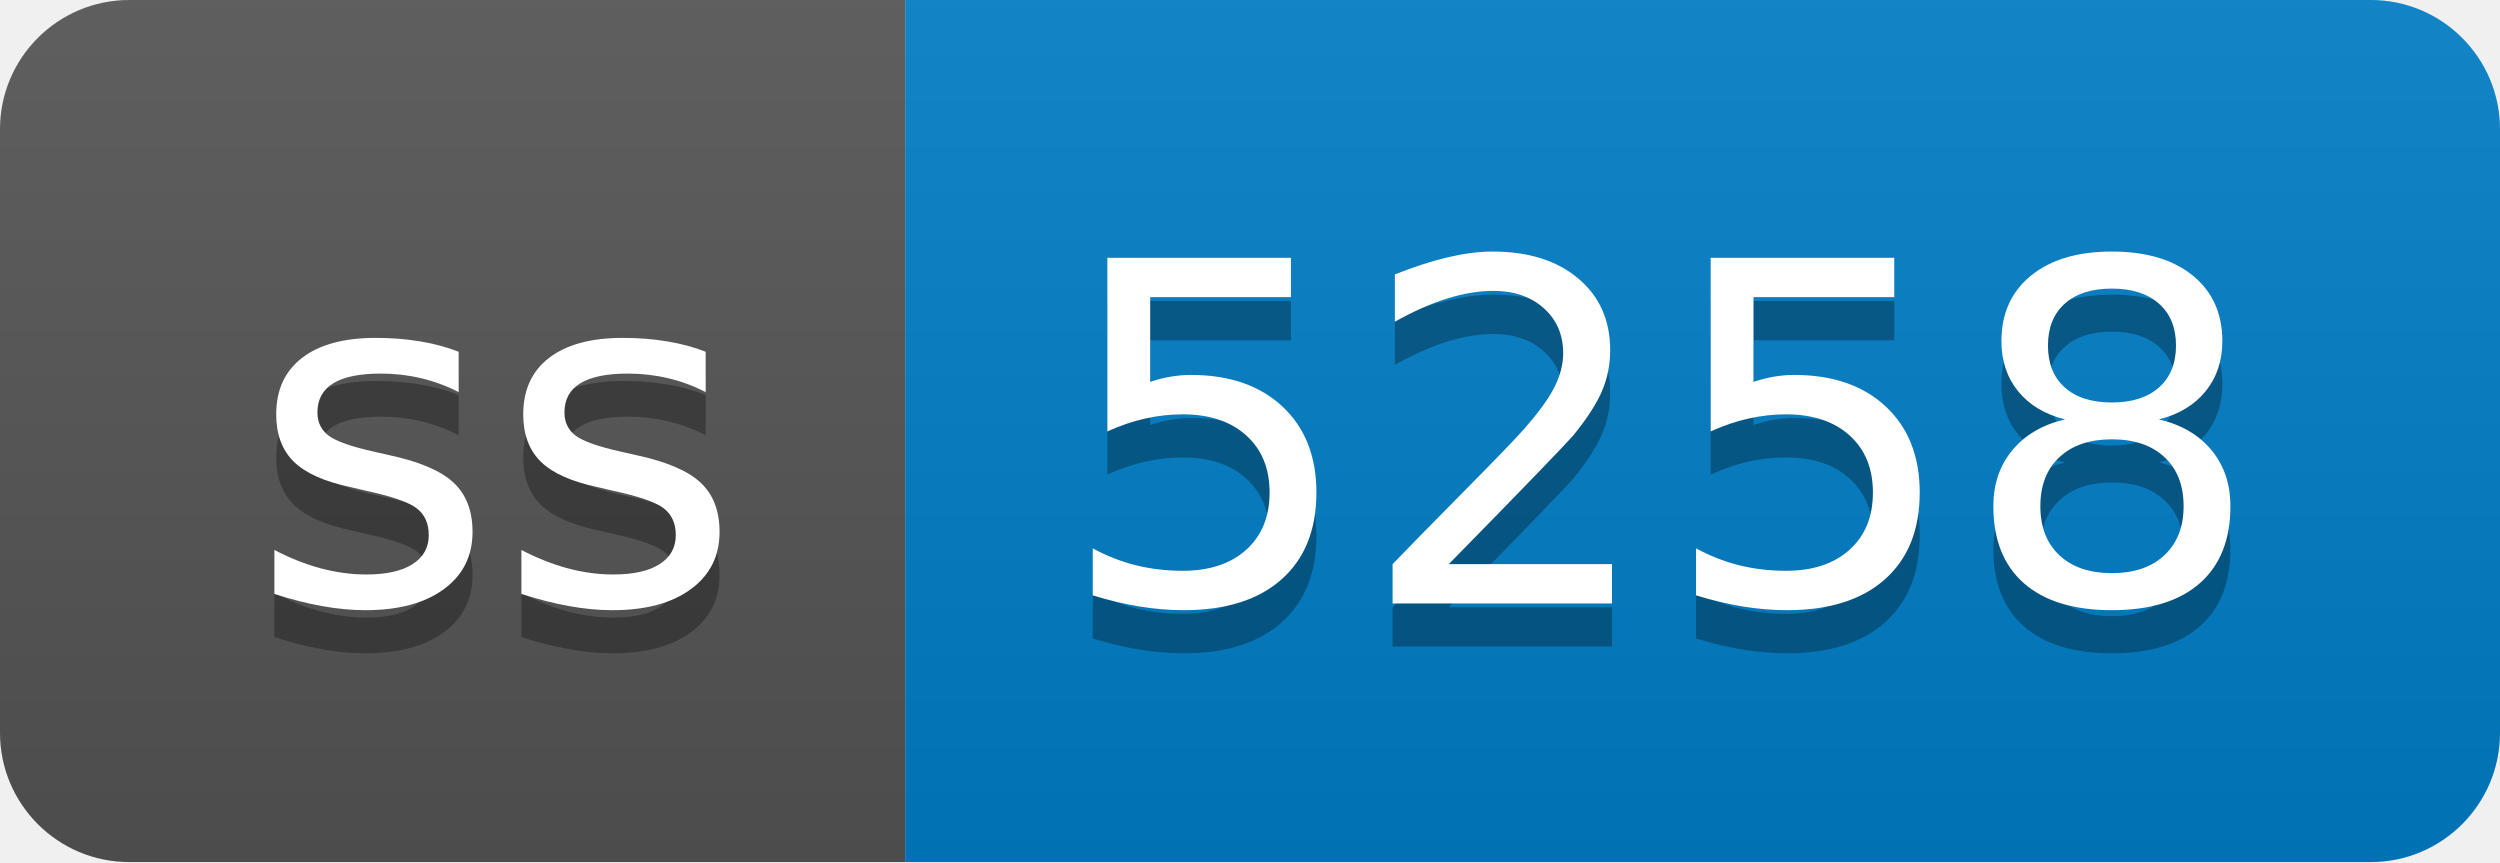
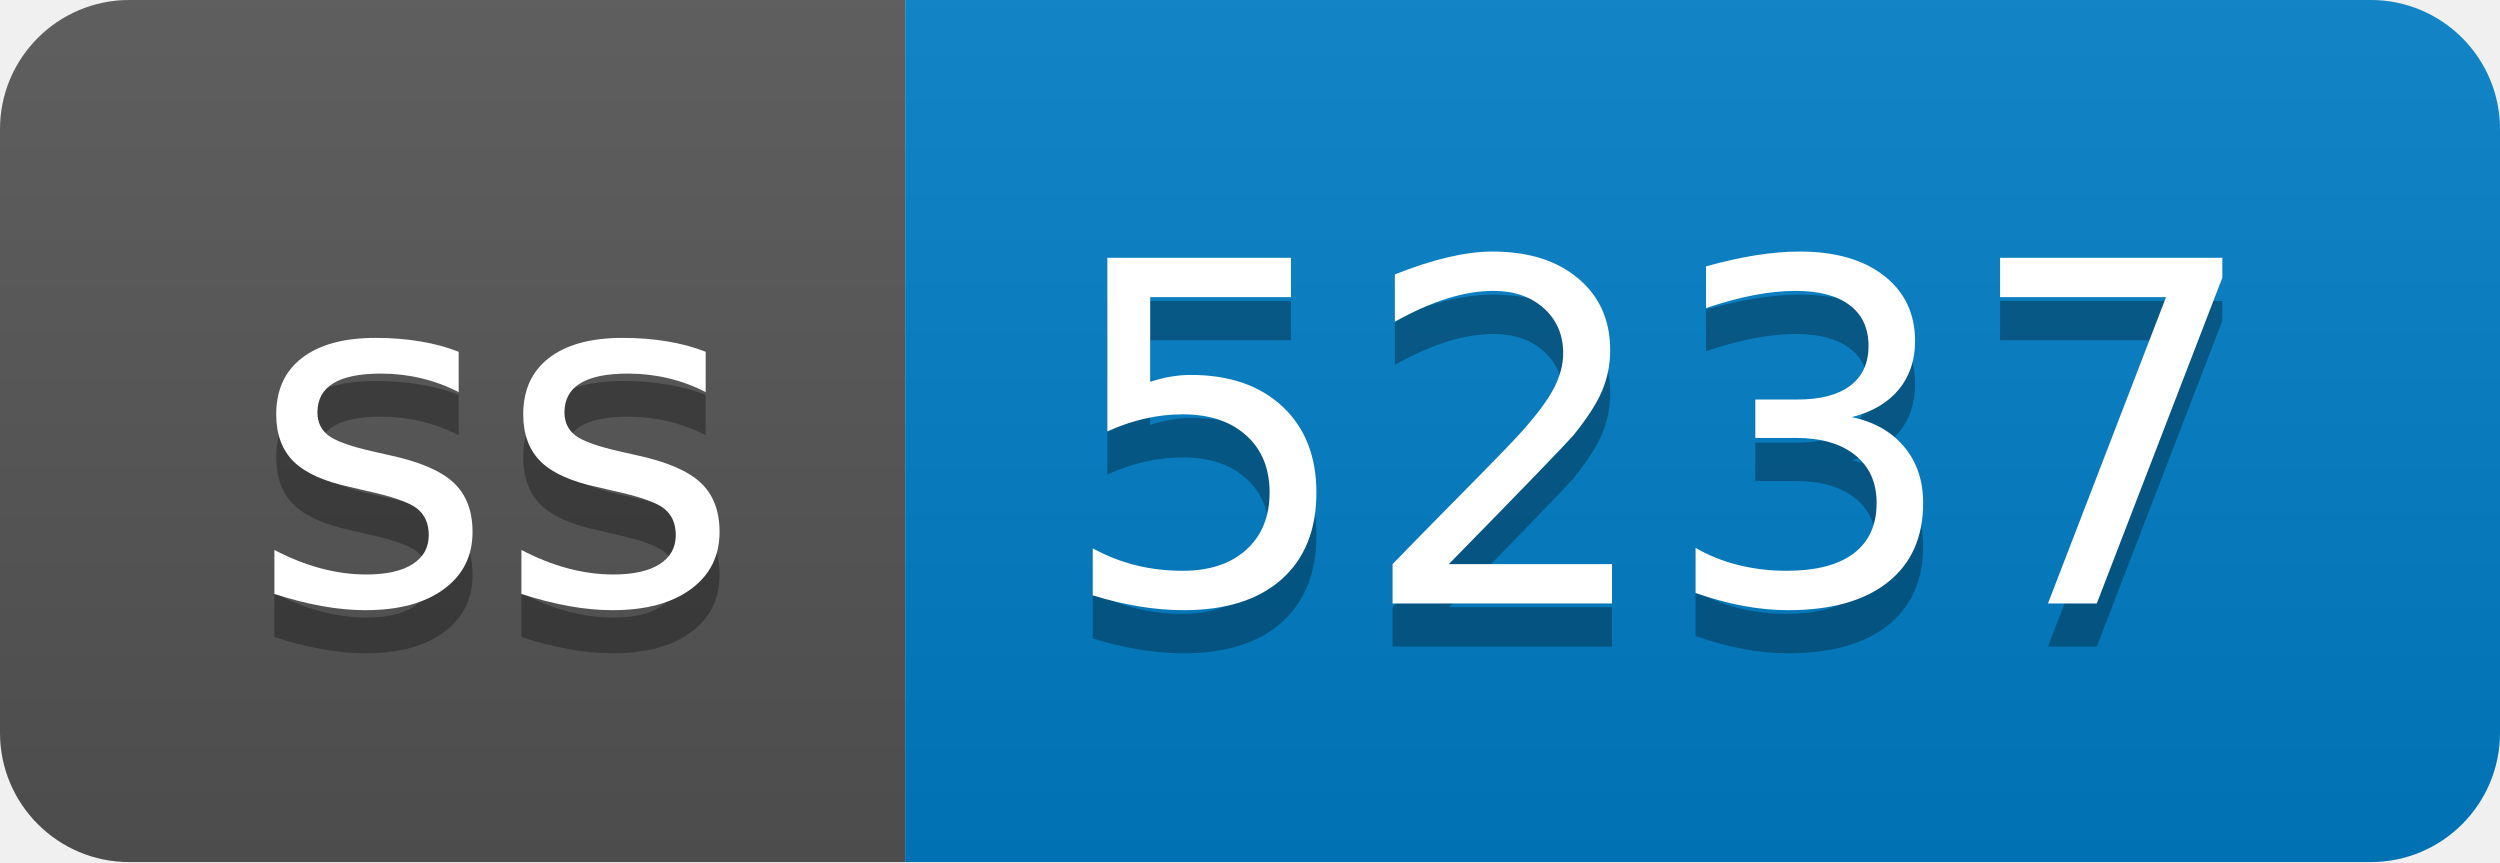
- <svg xmlns="http://www.w3.org/2000/svg" width="58" height="20" role="img" aria-label="ss: 5258">
+ <svg xmlns="http://www.w3.org/2000/svg" width="58" height="20" role="img" aria-label="ss: 5237">
  <linearGradient id="s" x2="0" y2="100%">
    <stop offset="0" stop-color="#bbb" stop-opacity=".1" />
    <stop offset="1" stop-opacity=".1" />
  </linearGradient>
  <clipPath id="r">
    <rect width="58" height="20" rx="3" fill="#fff" />
  </clipPath>
  <g clip-path="url(#r)">
    <rect width="21" height="20" fill="#555" />
    <rect x="21" width="37" height="20" fill="#007ec6" />
    <rect width="58" height="20" fill="url(#s)" />
  </g>
  <g fill="#fff" text-anchor="middle" font-family="Verdana,Geneva,DejaVu Sans,sans-serif" text-rendering="geometricPrecision" font-size="110">
    <text aria-hidden="true" x="115" y="150" fill="#010101" fill-opacity=".3" transform="scale(.1)" textLength="110">ss</text>
    <text x="115" y="140" transform="scale(.1)" fill="#fff" textLength="110">ss</text>
-     <text aria-hidden="true" x="385" y="150" fill="#010101" fill-opacity=".3" transform="scale(.1)" textLength="270">5258</text>
-     <text x="385" y="140" transform="scale(.1)" fill="#fff" textLength="270">5258</text>
+     <text aria-hidden="true" x="385" y="150" fill="#010101" fill-opacity=".3" transform="scale(.1)" textLength="270">5237</text>
+     <text x="385" y="140" transform="scale(.1)" fill="#fff" textLength="270">5237</text>
  </g>
</svg>
